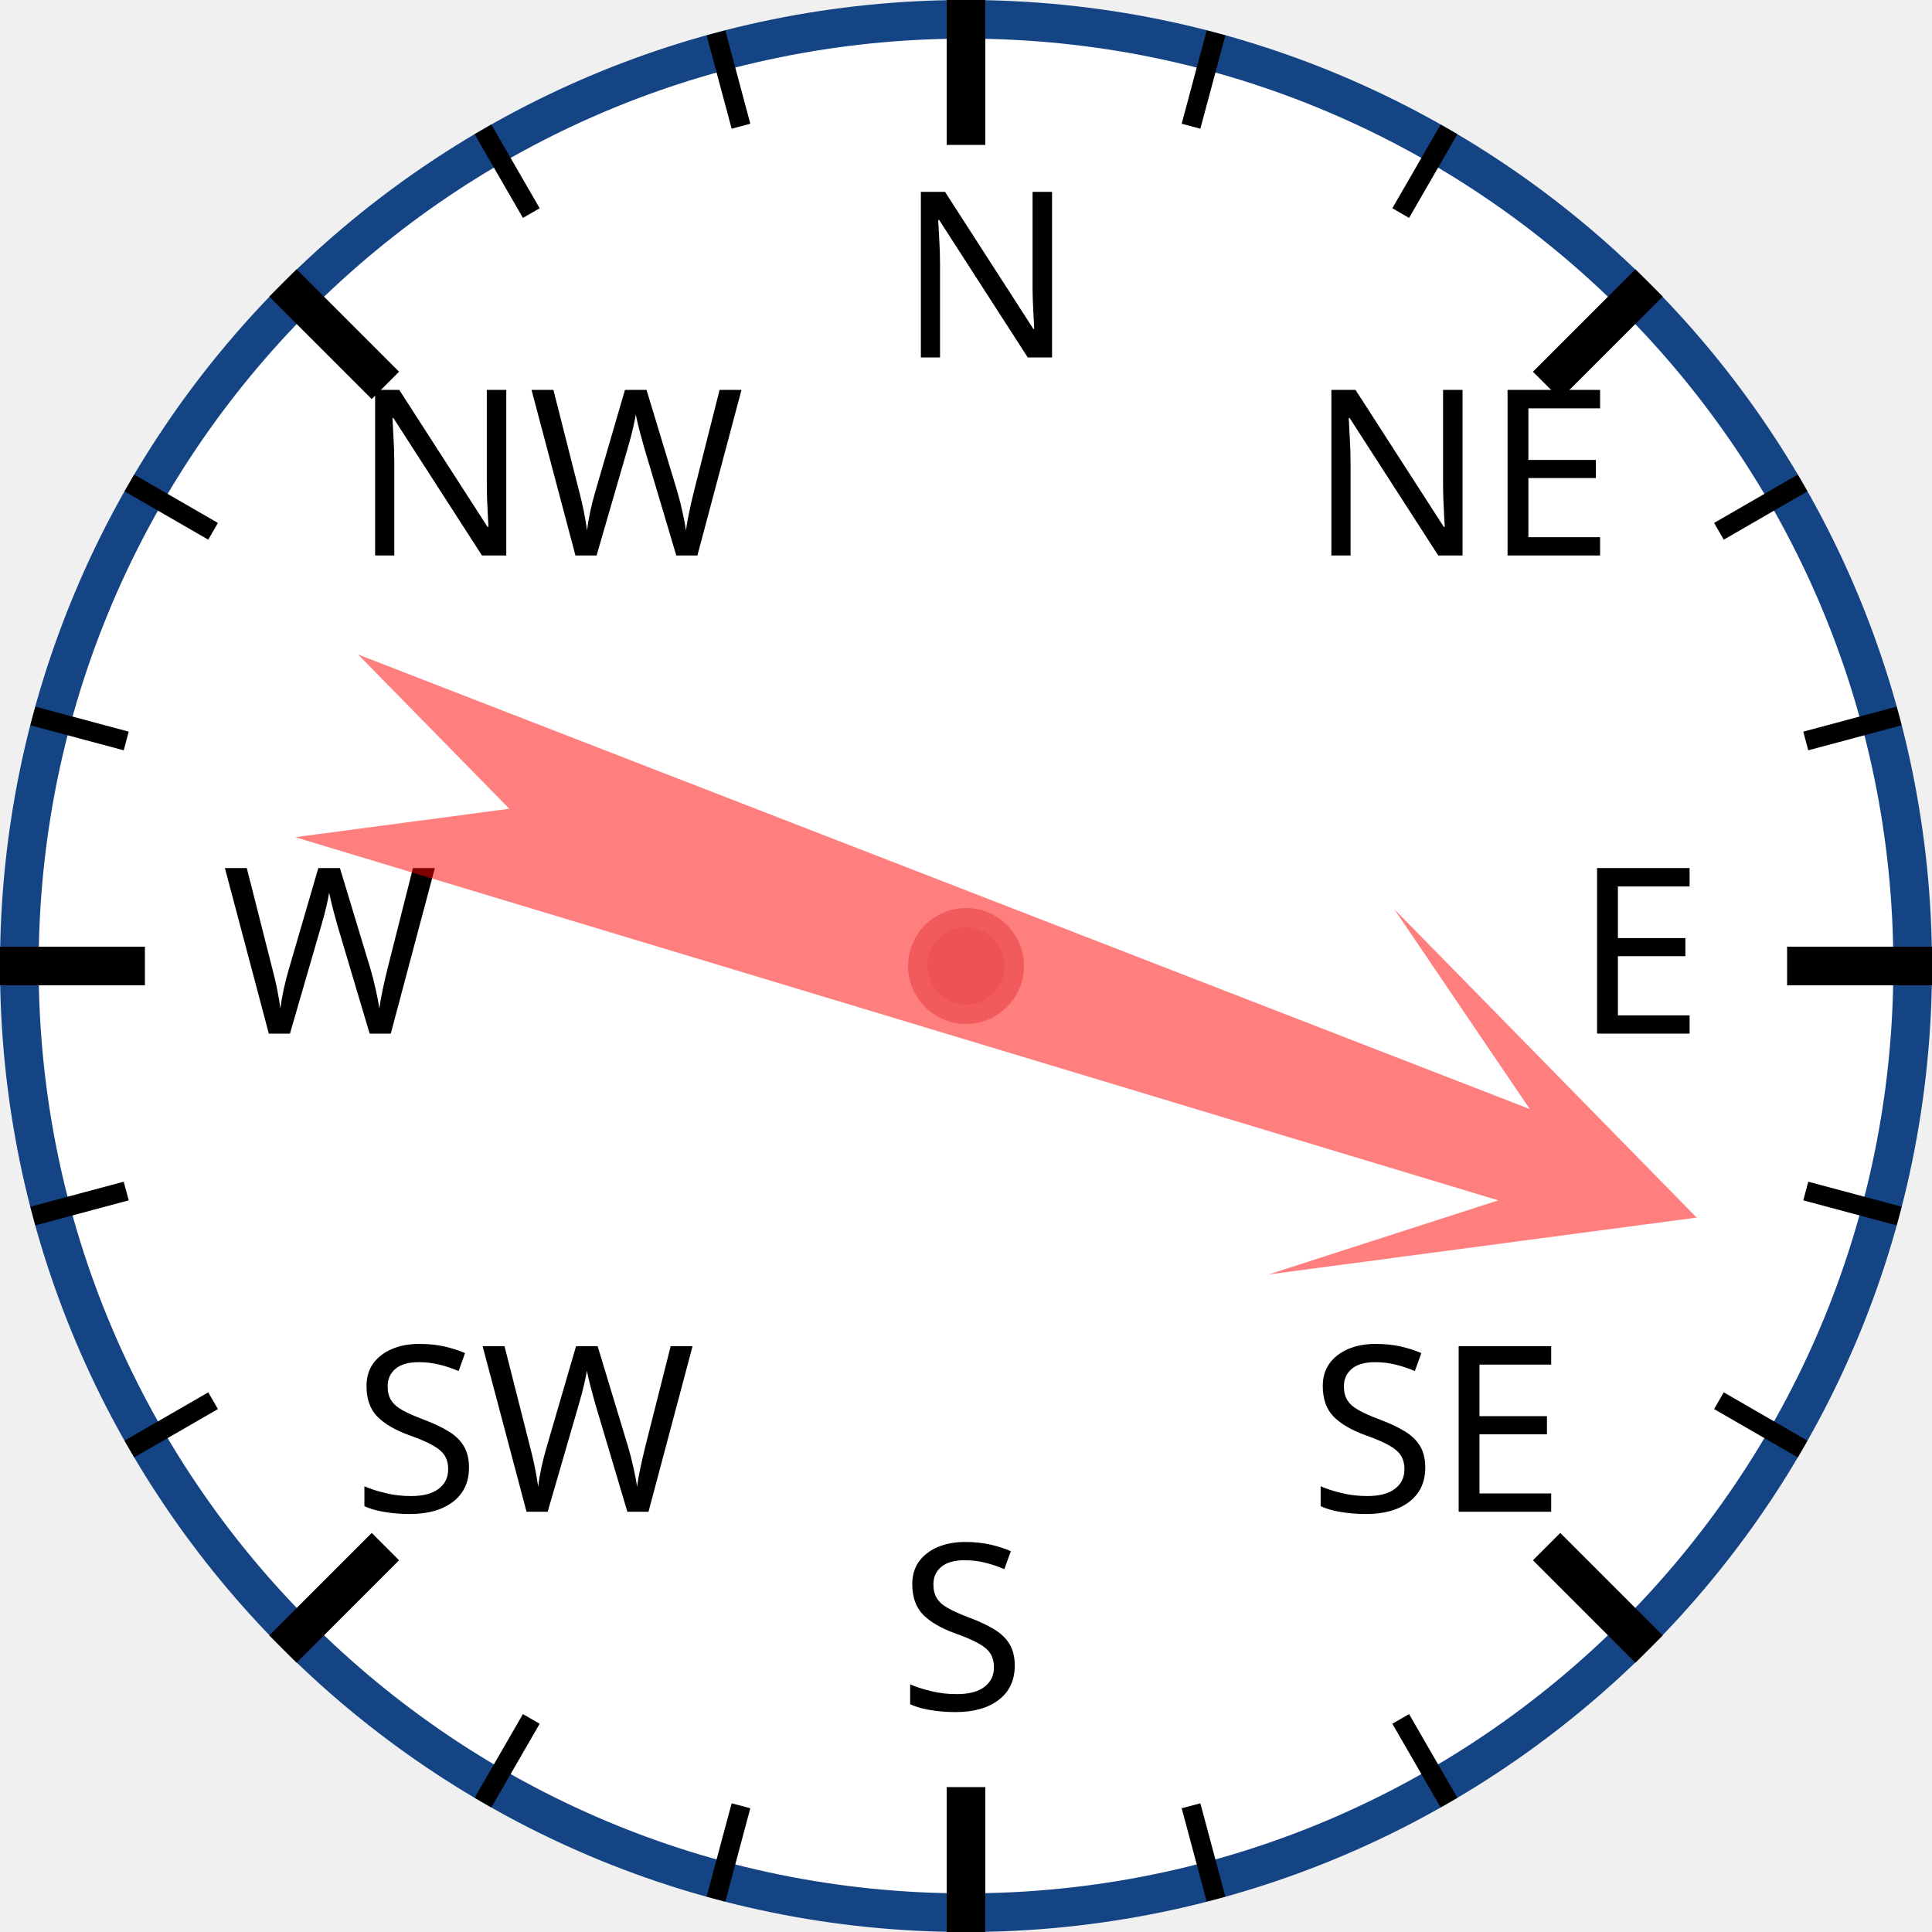
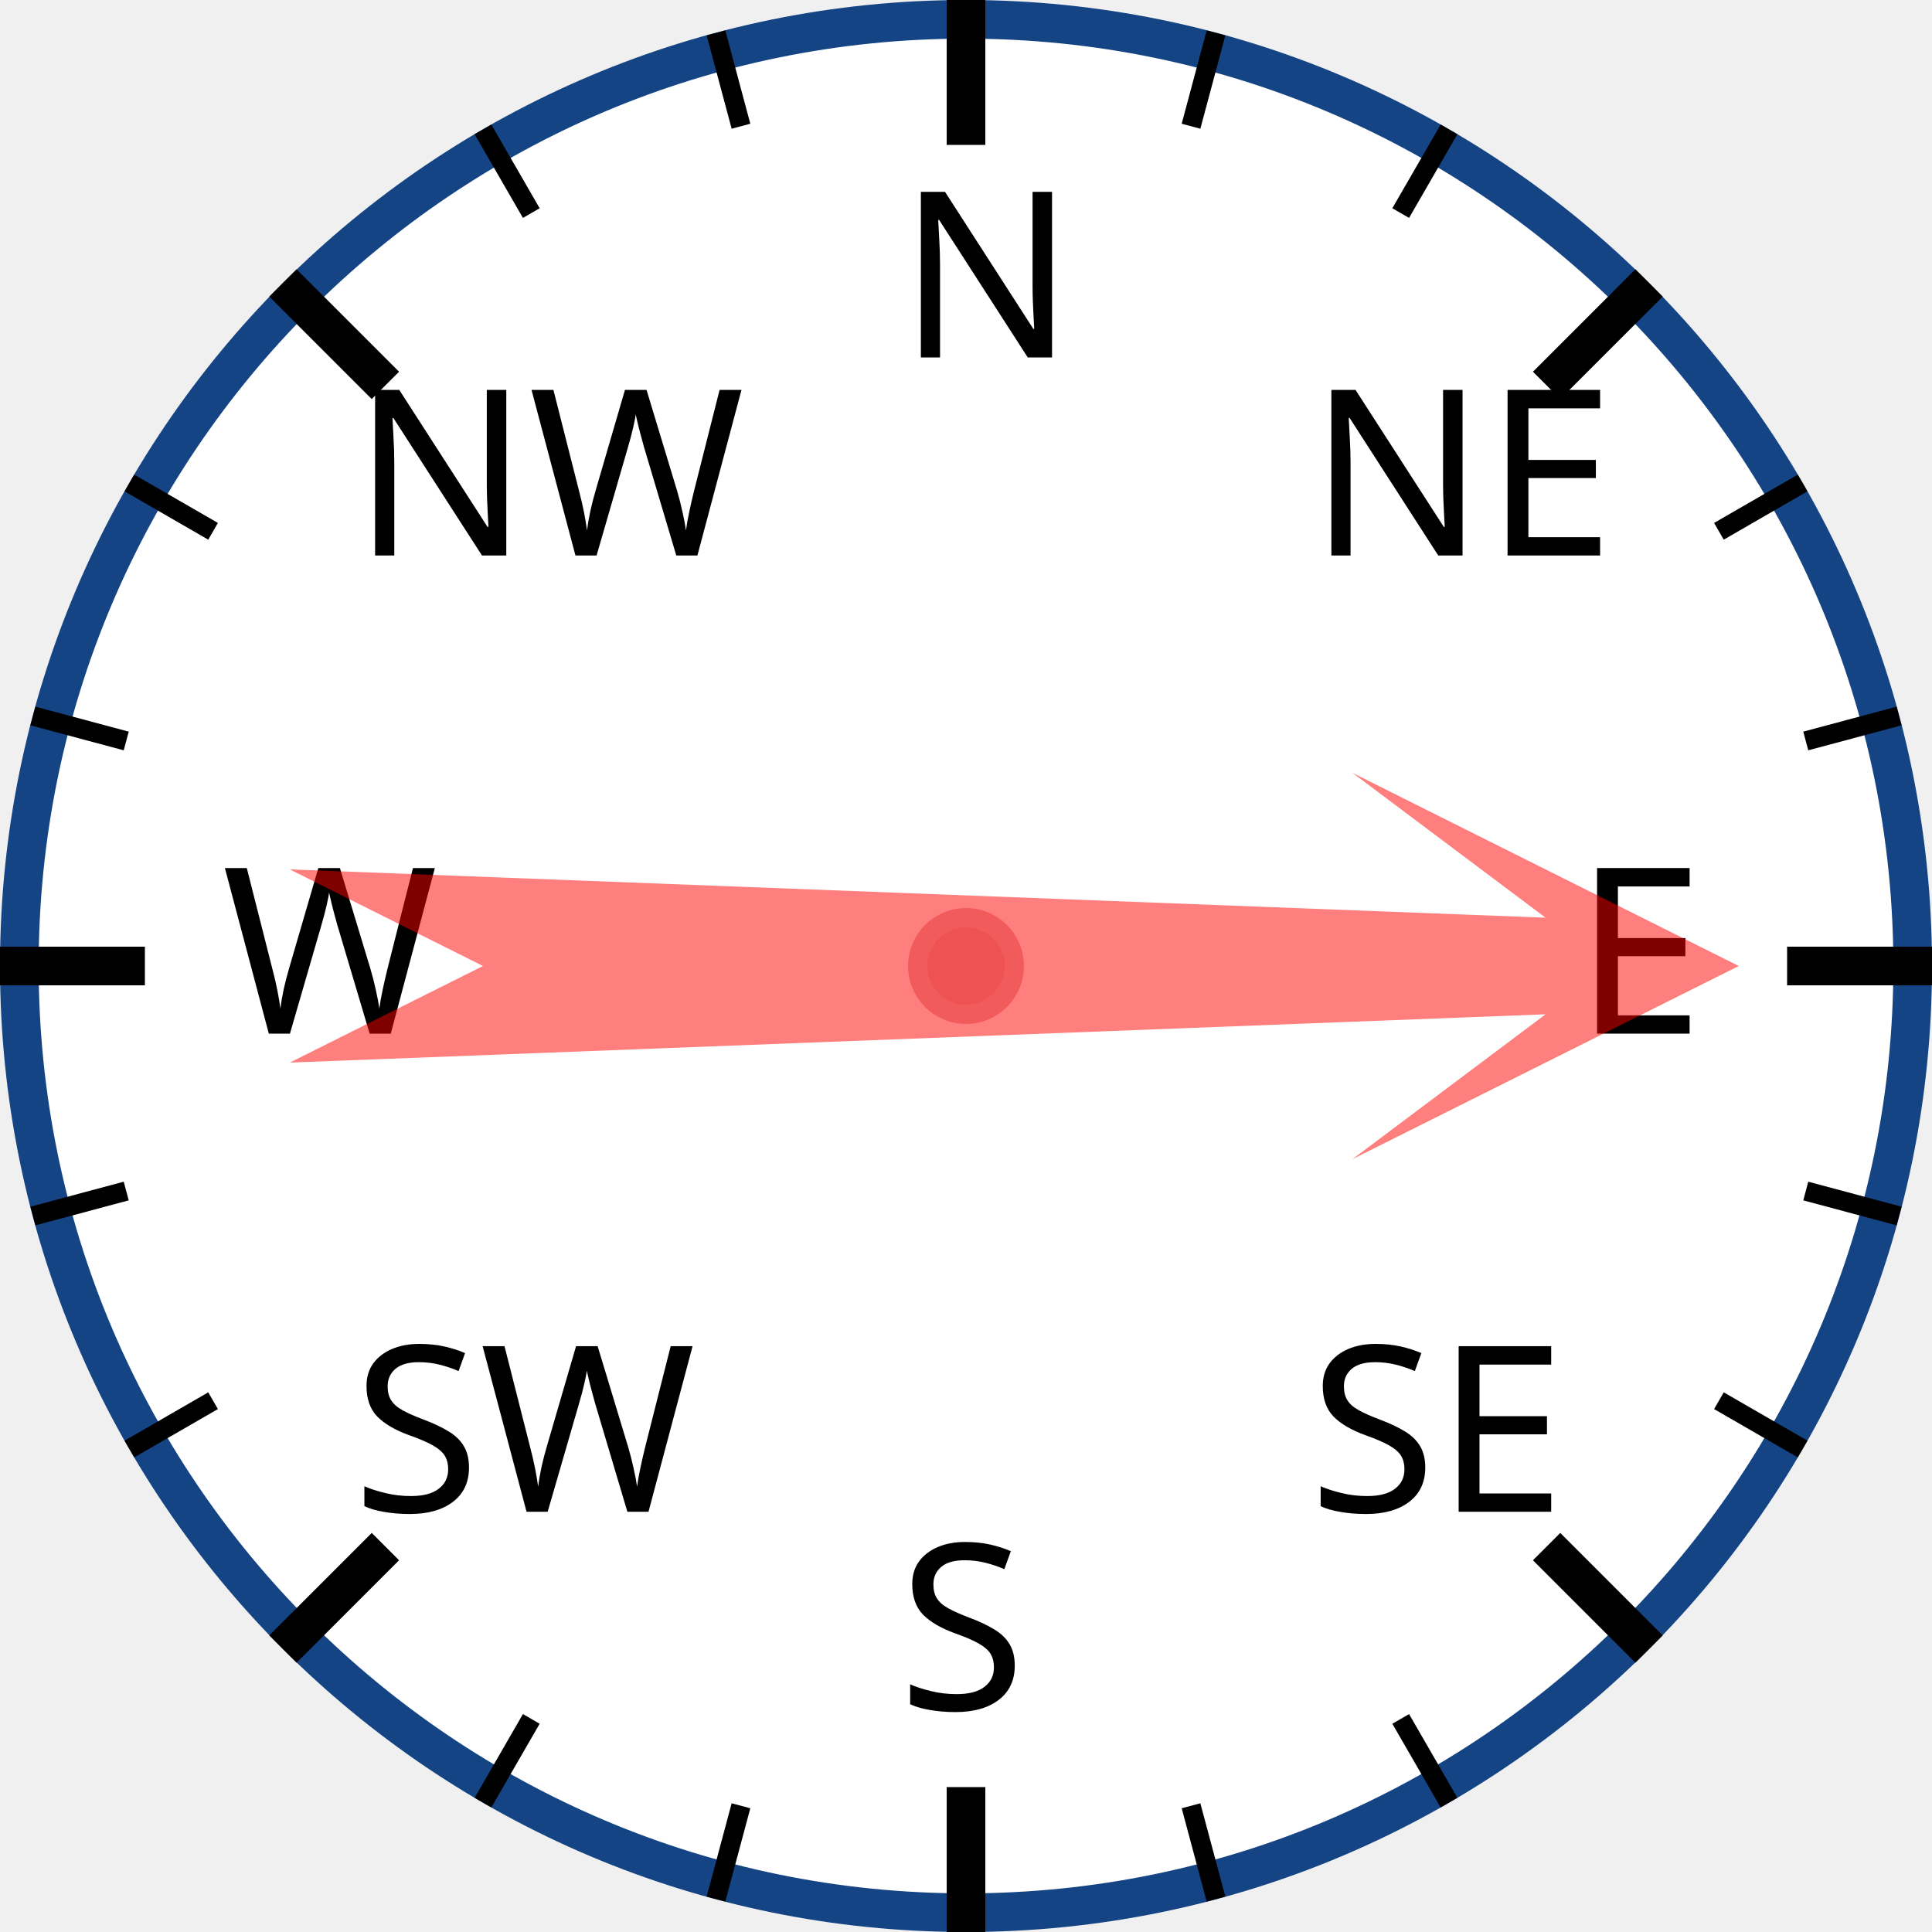
<svg xmlns="http://www.w3.org/2000/svg" width="120px" height="120px" viewBox="0 0 200 200">
  <circle cx="100" cy="100" r="98" style="fill: white; stroke: #154485; stroke-width: 4;" />
  <text x="93.0" y="37.0" style="font-family: sans-serif; font-size: 18pt;">N</text>
  <line x1="100.0" y1="0.0" x2="100.0" y2="15.0" style="stroke: black; stroke-width: 4;" />
  <line x1="74.118" y1="3.407" x2="76.706" y2="13.067" style="stroke: black; stroke-width: 2;" />
  <line x1="50" y1="13.397" x2="55" y2="22.058" style="stroke: black; stroke-width: 2;" />
  <text x="36.503" y="57.503" style="font-family: sans-serif; font-size: 18pt;">NW</text>
  <line x1="29.289" y1="29.289" x2="39.896" y2="39.896" style="stroke: black; stroke-width: 4;" />
  <line x1="13.397" y1="50" x2="22.058" y2="55" style="stroke: black; stroke-width: 2;" />
  <line x1="3.407" y1="74.118" x2="13.067" y2="76.706" style="stroke: black; stroke-width: 2;" />
  <text x="23.0" y="107.0" style="font-family: sans-serif; font-size: 18pt;">W</text>
  <line x1="0.0" y1="100.0" x2="15.0" y2="100.0" style="stroke: black; stroke-width: 4;" />
  <line x1="3.407" y1="125.882" x2="13.067" y2="123.294" style="stroke: black; stroke-width: 2;" />
  <line x1="13.397" y1="150" x2="22.058" y2="145" style="stroke: black; stroke-width: 2;" />
  <text x="36.503" y="156.497" style="font-family: sans-serif; font-size: 18pt;">SW</text>
  <line x1="29.289" y1="170.711" x2="39.896" y2="160.104" style="stroke: black; stroke-width: 4;" />
  <line x1="50" y1="186.603" x2="55" y2="177.942" style="stroke: black; stroke-width: 2;" />
  <line x1="74.118" y1="196.593" x2="76.706" y2="186.933" style="stroke: black; stroke-width: 2;" />
  <text x="93" y="177.0" style="font-family: sans-serif; font-size: 18pt;">S</text>
  <line x1="100" y1="200.0" x2="100" y2="185.0" style="stroke: black; stroke-width: 4;" />
  <line x1="125.882" y1="196.593" x2="123.294" y2="186.933" style="stroke: black; stroke-width: 2;" />
  <line x1="150.0" y1="186.603" x2="145.0" y2="177.942" style="stroke: black; stroke-width: 2;" />
  <text x="135.497" y="156.497" style="font-family: sans-serif; font-size: 18pt;">SE</text>
  <line x1="170.711" y1="170.711" x2="160.104" y2="160.104" style="stroke: black; stroke-width: 4;" />
  <line x1="186.603" y1="150" x2="177.942" y2="145" style="stroke: black; stroke-width: 2;" />
  <line x1="196.593" y1="125.882" x2="186.933" y2="123.294" style="stroke: black; stroke-width: 2;" />
  <text x="163.0" y="107" style="font-family: sans-serif; font-size: 18pt;">E</text>
  <line x1="200.0" y1="100" x2="185.0" y2="100" style="stroke: black; stroke-width: 4;" />
  <line x1="196.593" y1="74.118" x2="186.933" y2="76.706" style="stroke: black; stroke-width: 2;" />
  <line x1="186.603" y1="50" x2="177.942" y2="55" style="stroke: black; stroke-width: 2;" />
  <text x="135.497" y="57.503" style="font-family: sans-serif; font-size: 18pt;">NE</text>
  <line x1="170.711" y1="29.289" x2="160.104" y2="39.896" style="stroke: black; stroke-width: 4;" />
  <line x1="150" y1="13.397" x2="145" y2="22.058" style="stroke: black; stroke-width: 2;" />
  <line x1="125.882" y1="3.407" x2="123.294" y2="13.067" style="stroke: black; stroke-width: 2;" />
-   <polygon points="100 20 120 60 105 40 110 170 100 150 90 170 95 40 80 60" style="fill: red; fill-opacity: 0.5;" transform="rotate(109,100,100)" />
+   <polygon points="100 20 120 60 105 40 110 170 100 150 90 170 95 40 80 60" style="fill: red; fill-opacity: 0.5;" transform="rotate(90,100,100)" />
  <circle cx="100" cy="100" r="5" style="fill: #EE5252; stroke: #F25B5B; stroke-width: 2;" />
</svg>
